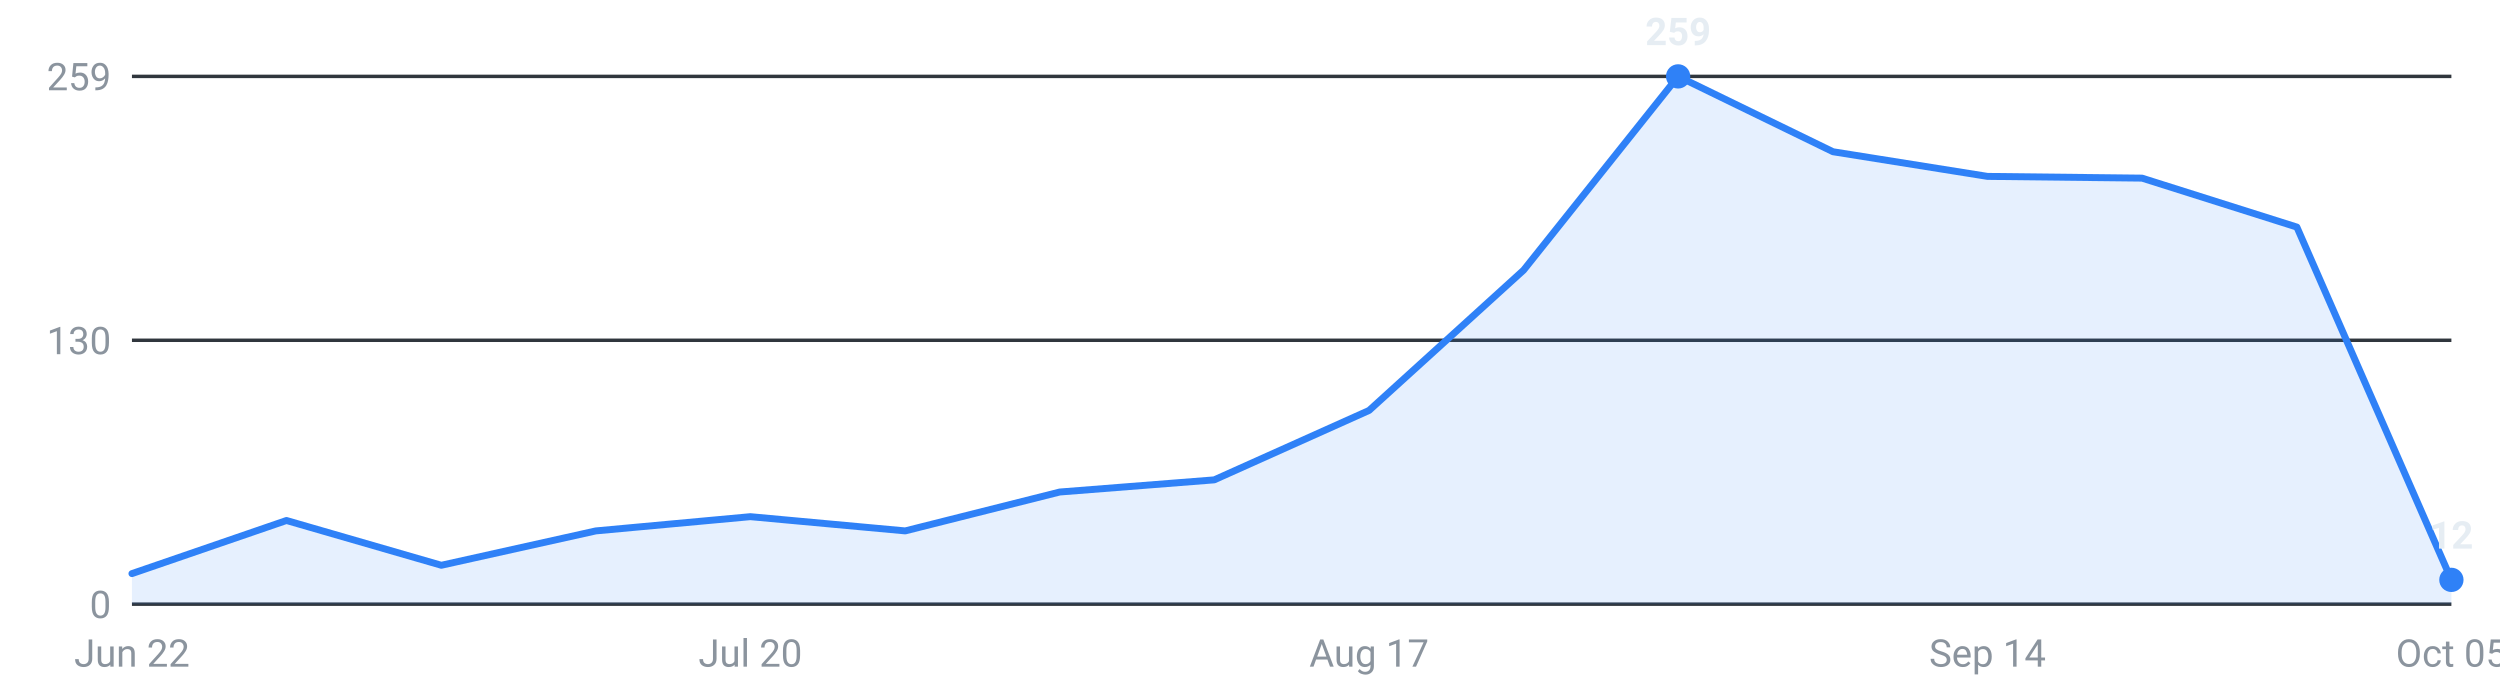
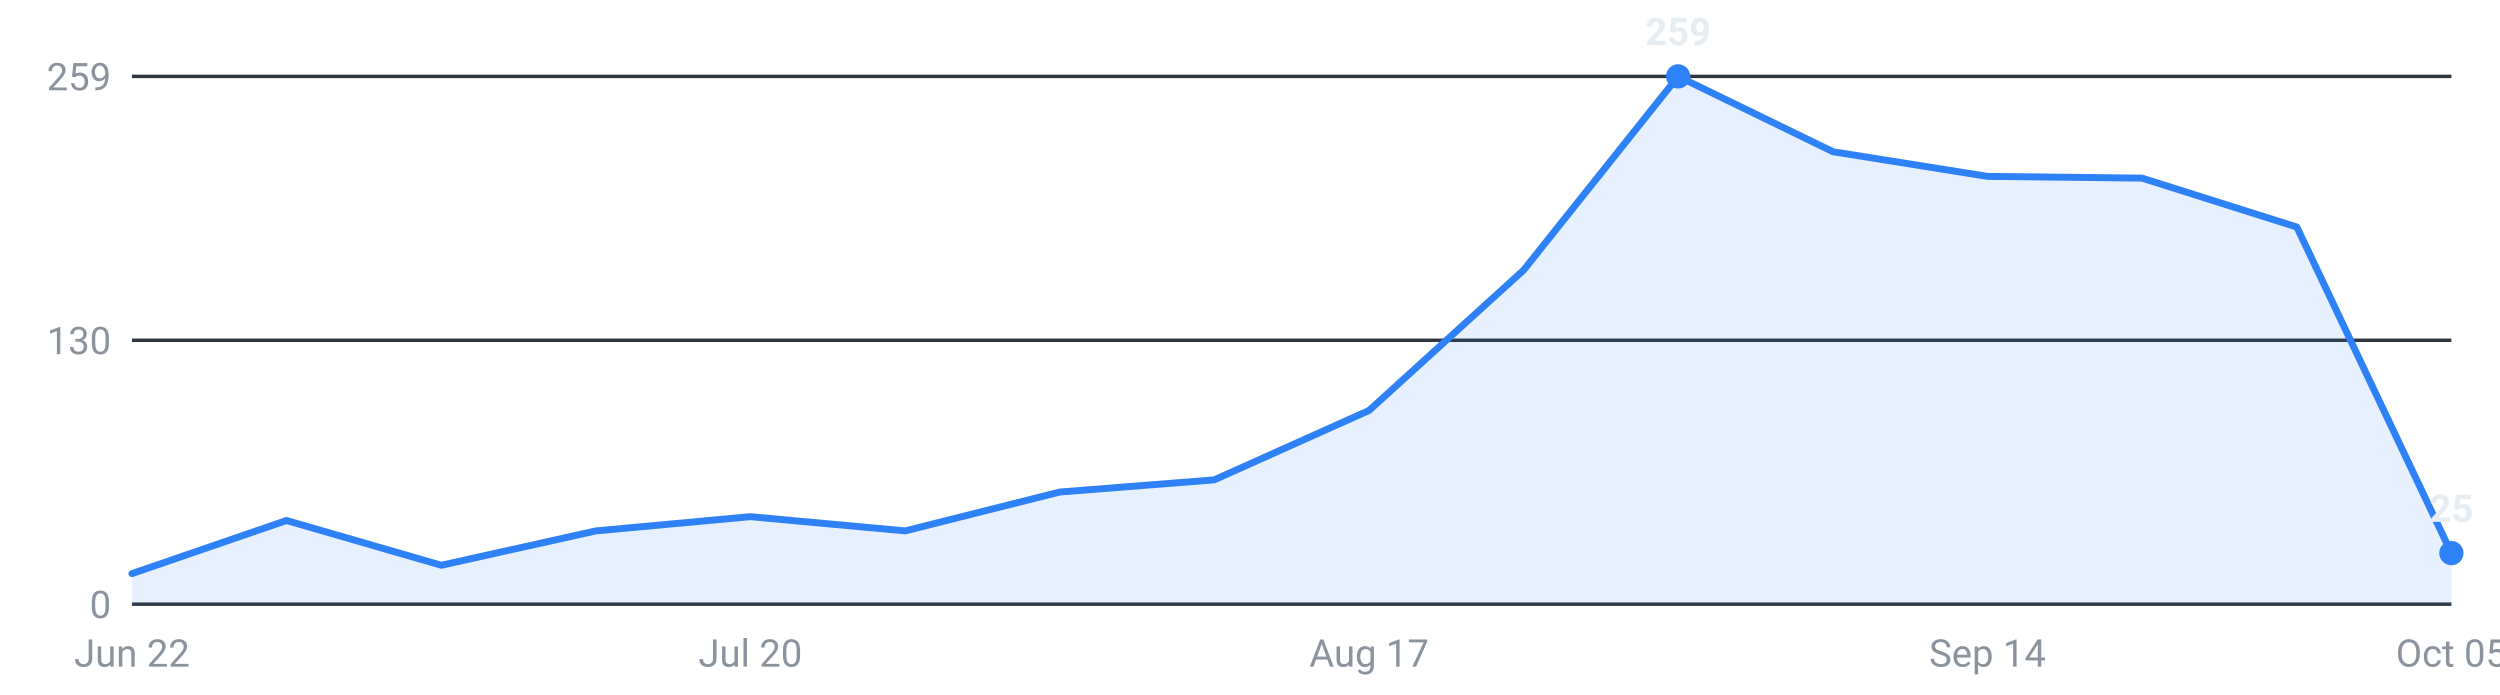
<svg xmlns="http://www.w3.org/2000/svg" viewBox="0 0 720 200" width="720" height="200" role="img" aria-label="Internships posted per week, last 16 weeks">
  <g font-family="-apple-system,Segoe UI,Roboto,sans-serif" font-size="11">
    <line x1="38" y1="174.0" x2="706" y2="174.0" stroke="#30363d" stroke-width="1" />
    <text x="32" y="178.0" text-anchor="end" fill="#8b949e">0</text>
    <line x1="38" y1="98.0" x2="706" y2="98.0" stroke="#30363d" stroke-width="1" />
    <text x="32" y="102.0" text-anchor="end" fill="#8b949e">130</text>
    <line x1="38" y1="22.0" x2="706" y2="22.0" stroke="#30363d" stroke-width="1" />
    <text x="32" y="26.0" text-anchor="end" fill="#8b949e">259</text>
-     <path d="M38.0,174 L38.0,165.2 L82.5,149.9 L127.1,162.8 L171.6,152.9 L216.1,148.8 L260.7,152.9 L305.2,141.7 L349.7,138.2 L394.3,118.2 L438.8,77.8 L483.3,22.0 L527.9,43.7 L572.4,50.8 L616.9,51.3 L661.5,65.4 L706.0,167.0 L706.0,174 Z" fill="#2f81f7" fill-opacity="0.12" />
-     <polyline points="38.0,165.2 82.5,149.9 127.1,162.8 171.6,152.9 216.1,148.8 260.7,152.9 305.2,141.7 349.7,138.2 394.3,118.2 438.8,77.8 483.3,22.0 527.9,43.7 572.4,50.8 616.9,51.3 661.5,65.4 706.0,167.0" fill="none" stroke="#2f81f7" stroke-width="2" stroke-linejoin="round" stroke-linecap="round" />
+     <path d="M38.0,174 L38.0,165.2 L82.5,149.9 L127.1,162.8 L171.6,152.9 L216.1,148.8 L260.7,152.9 L305.2,141.7 L349.7,138.2 L394.3,118.2 L438.8,77.8 L483.3,22.0 L527.9,43.7 L572.4,50.8 L616.9,51.3 L661.5,65.4 L706.0,159.3 L706.0,174 Z" fill="#2f81f7" fill-opacity="0.12" />
+     <polyline points="38.0,165.2 82.5,149.9 127.1,162.8 171.6,152.9 216.1,148.8 260.7,152.9 305.2,141.7 349.7,138.2 394.3,118.2 438.8,77.8 483.3,22.0 527.9,43.7 572.4,50.8 616.9,51.3 661.5,65.4 706.0,159.3" fill="none" stroke="#2f81f7" stroke-width="2" stroke-linejoin="round" stroke-linecap="round" />
    <circle cx="483.3" cy="22.0" r="3.5" fill="#2f81f7" />
    <text x="483.3" y="13.0" text-anchor="middle" fill="#e6edf3" font-weight="600">259</text>
-     <circle cx="706.0" cy="167.0" r="3.5" fill="#2f81f7" />
-     <text x="706.0" y="158.0" text-anchor="middle" fill="#e6edf3" font-weight="600">12</text>
+     <circle cx="706.0" cy="159.3" r="3.5" fill="#2f81f7" />
+     <text x="706.0" y="150.3" text-anchor="middle" fill="#e6edf3" font-weight="600">25</text>
    <text x="38.0" y="192" text-anchor="middle" fill="#8b949e">Jun 22</text>
    <text x="216.1" y="192" text-anchor="middle" fill="#8b949e">Jul 20</text>
    <text x="394.3" y="192" text-anchor="middle" fill="#8b949e">Aug 17</text>
    <text x="572.4" y="192" text-anchor="middle" fill="#8b949e">Sep 14</text>
    <text x="706.0" y="192" text-anchor="middle" fill="#8b949e">Oct 05</text>
  </g>
</svg>
